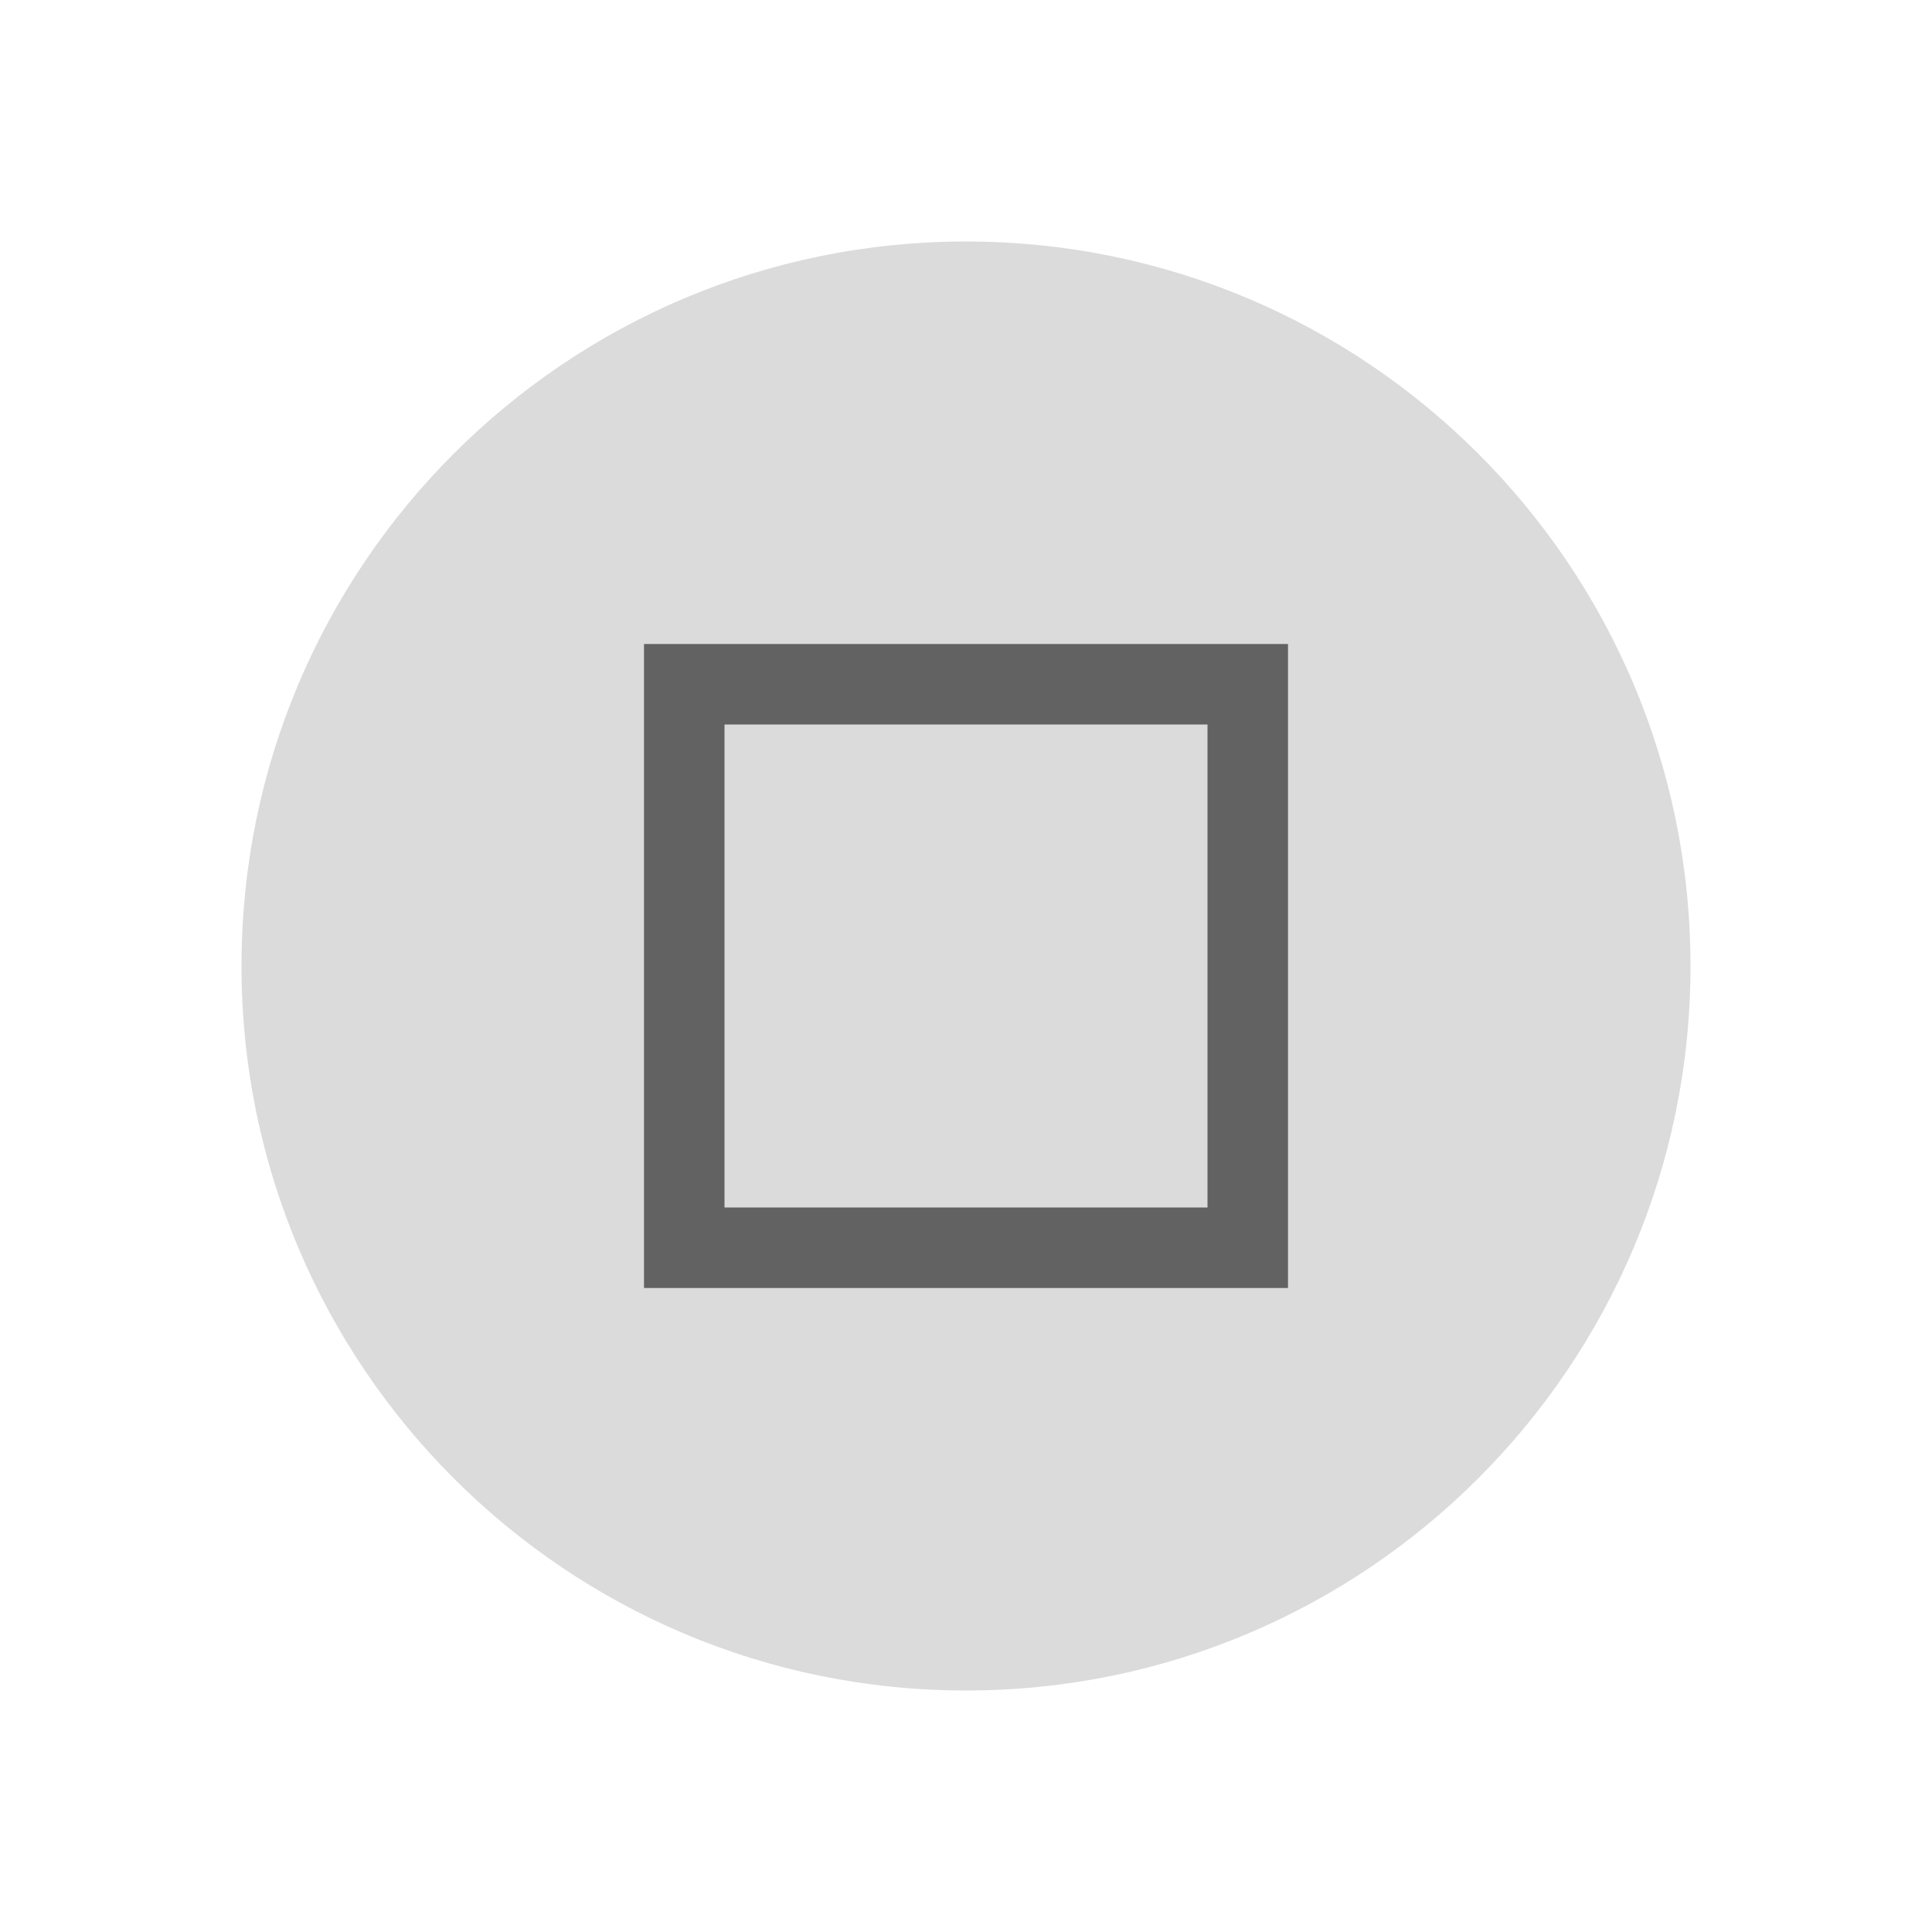
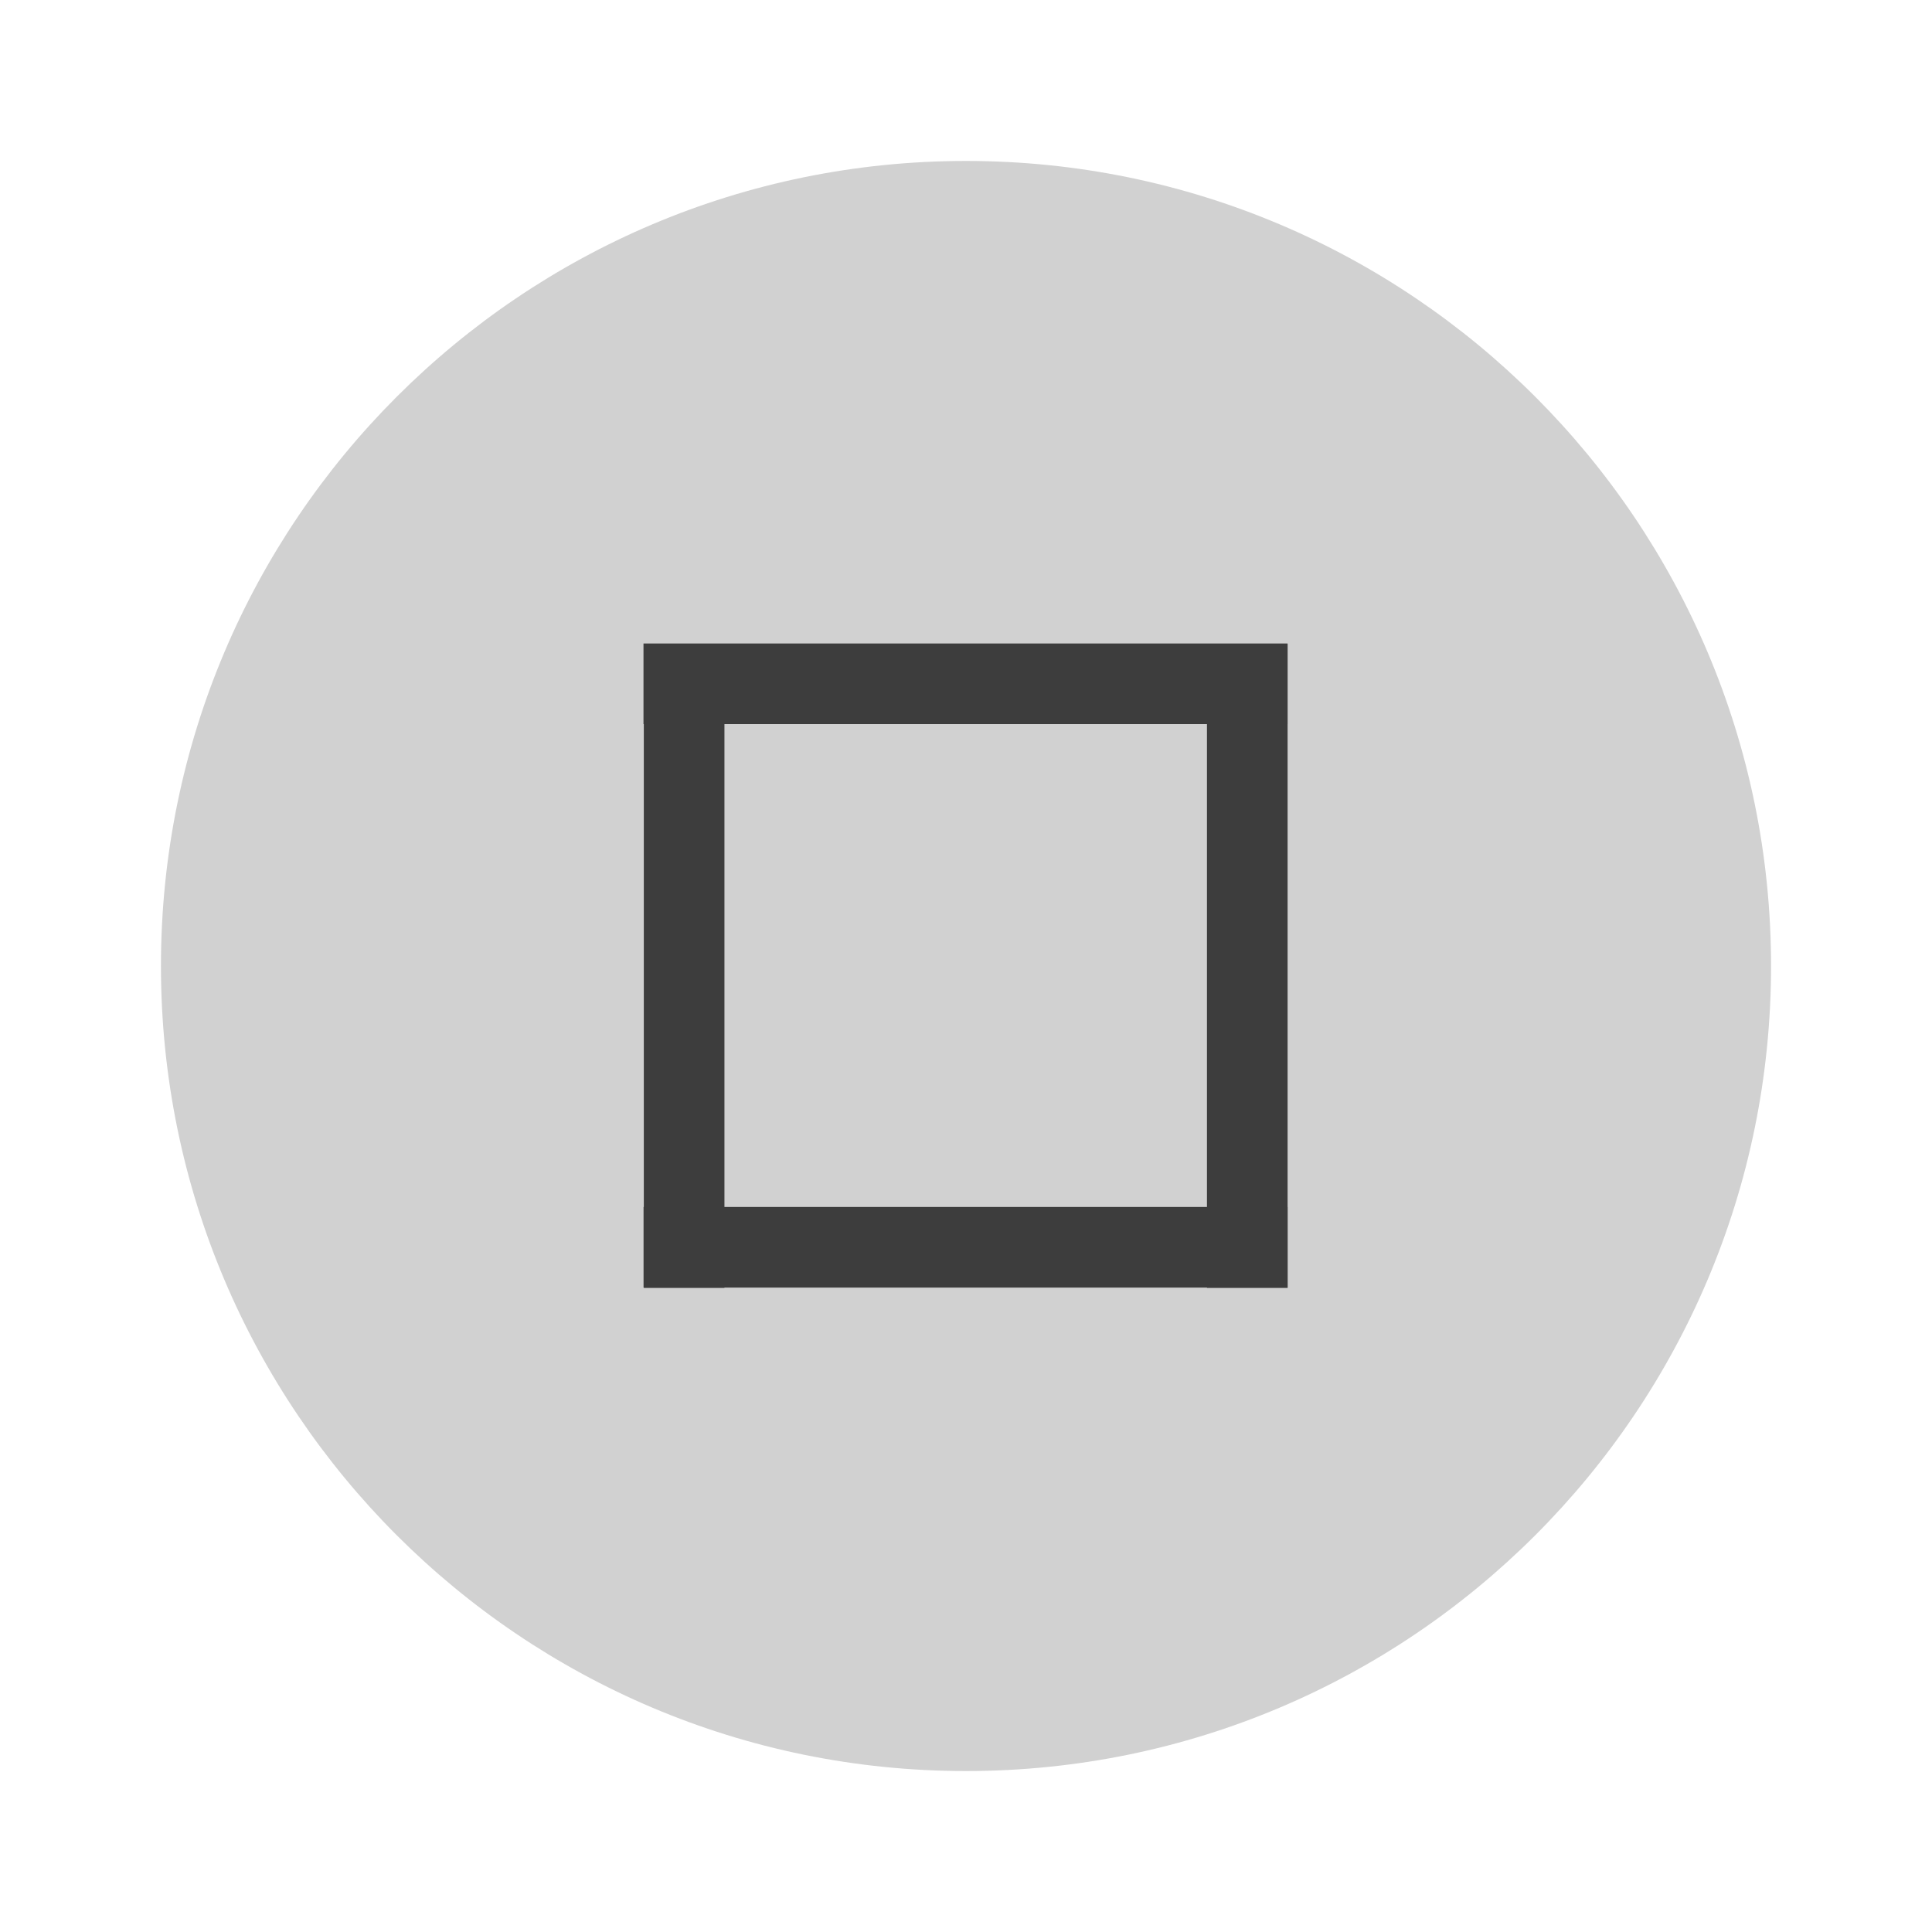
- <svg xmlns="http://www.w3.org/2000/svg" height="24" width="24">
-   <circle cx="12" cy="12" fill="#dbdbdb" r="9" />
-   <path d="m8 8v8h8v-8zm1 1h6v6h-6z" fill="#626262" />
+ <svg xmlns="http://www.w3.org/2000/svg" height="24" viewBox="0 0 6.35 6.35" width="24">
+   <circle cx="3.175" cy="3.175" fill="#d1d1d1" r="2.646" stroke-width=".661" />
+   <g fill="#3d3d3d" stroke-width=".197" transform="translate(0 -290.915)">
+     <path d="m-206.51 208.694h.265v2.646h-.265z" transform="matrix(0 -1 .8 0 -164.84 88.637)" />
+     <path d="m-206.78 208.69h.265v2.646h-.265z" transform="matrix(-1 0 0 -.80001 -202.548 462.102)" />
+     <path d="m-206.78 208.69h.265v2.646h-.265z" transform="matrix(-1.00001 0 0 -.80001 -204.401 462.102)" />
+     <path d="m-206.78 208.69h.265v2.646h-.265z" transform="matrix(0 -1 .8 0 -164.837 86.515)" />
+   </g>
</svg>
